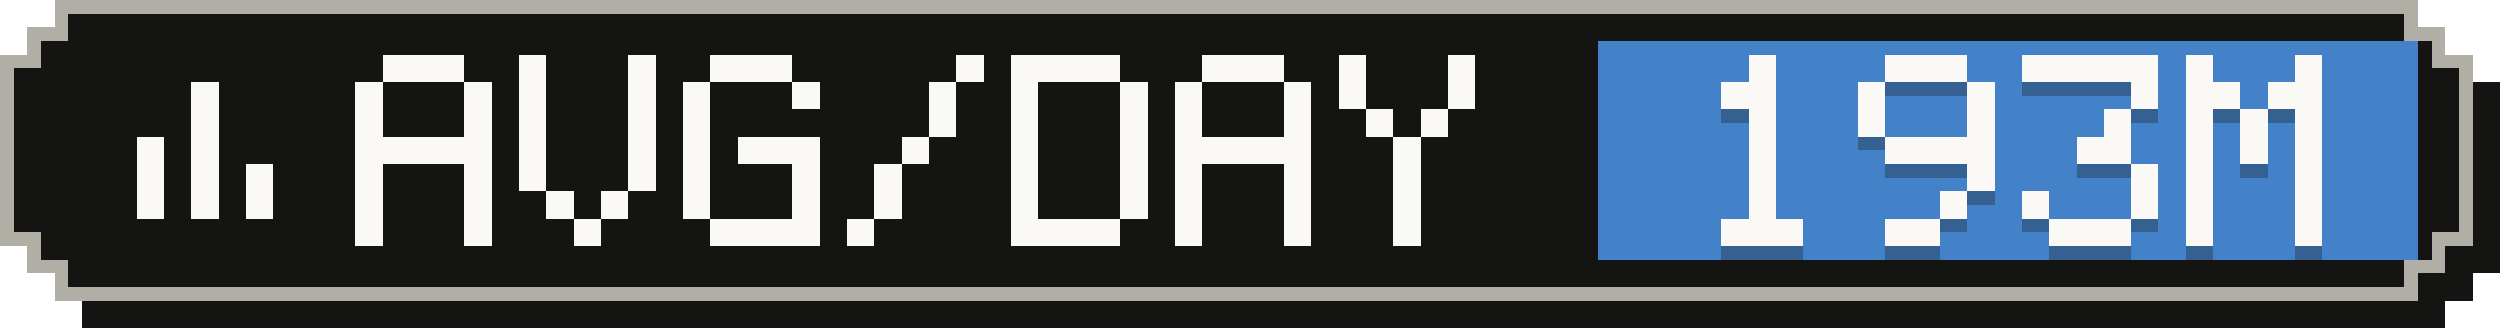
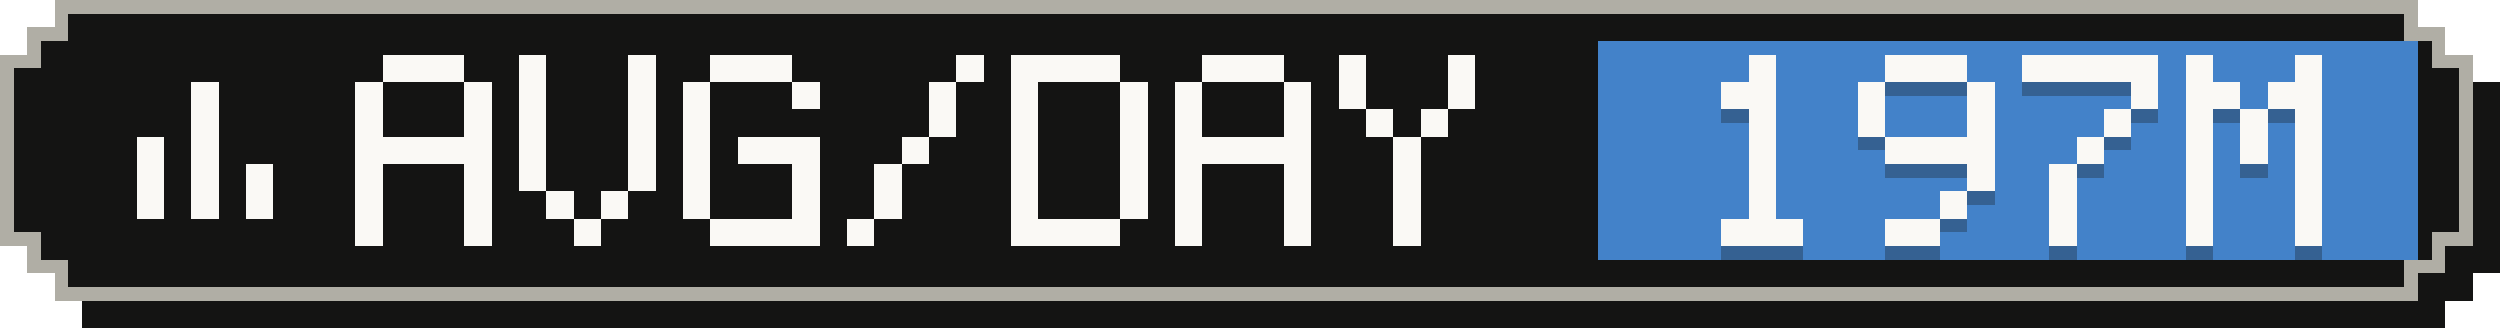
- <svg xmlns="http://www.w3.org/2000/svg" width="183" height="24" viewBox="0 0 183 24" role="img" aria-label="Average tokens per active day: 193M">
+ <svg xmlns="http://www.w3.org/2000/svg" width="183" height="24" viewBox="0 0 183 24" role="img" aria-label="Average tokens per active day: 197M">
  <g shape-rendering="crispEdges">
    <path fill="#141413" d="M6,2 H179 V4 H181 V6 H183 V20 H181 V22 H179 V24 H6 V22 H4 V20 H2 V6 H4 V4 H6 Z" />
    <path fill="#b0aea5" d="M4,0 H177 V2 H179 V4 H181 V18 H179 V20 H177 V22 H4 V20 H2 V18 H0 V4 H2 V2 H4 Z" />
    <path fill="#141413" d="M5,1 H176 V3 H178 V5 H180 V17 H178 V19 H176 V21 H5 V19 H3 V17 H1 V5 H3 V3 H5 Z" />
    <rect fill="#4382c9" x="117" y="3" width="60" height="16" />
    <g fill="#faf9f5">
      <rect x="14" y="6" width="2" height="2" />
      <rect x="14" y="8" width="2" height="2" />
      <rect x="10" y="10" width="2" height="2" />
      <rect x="14" y="10" width="2" height="2" />
      <rect x="10" y="12" width="2" height="2" />
      <rect x="14" y="12" width="2" height="2" />
      <rect x="18" y="12" width="2" height="2" />
      <rect x="10" y="14" width="2" height="2" />
      <rect x="14" y="14" width="2" height="2" />
      <rect x="18" y="14" width="2" height="2" />
    </g>
    <g fill="#faf9f5">
      <rect x="28" y="4" width="6" height="2" />
      <rect x="26" y="6" width="2" height="2" />
      <rect x="34" y="6" width="2" height="2" />
      <rect x="26" y="8" width="2" height="2" />
      <rect x="34" y="8" width="2" height="2" />
      <rect x="26" y="10" width="10" height="2" />
      <rect x="26" y="12" width="2" height="2" />
      <rect x="34" y="12" width="2" height="2" />
      <rect x="26" y="14" width="2" height="2" />
      <rect x="34" y="14" width="2" height="2" />
      <rect x="26" y="16" width="2" height="2" />
      <rect x="34" y="16" width="2" height="2" />
      <rect x="38" y="4" width="2" height="2" />
      <rect x="46" y="4" width="2" height="2" />
      <rect x="38" y="6" width="2" height="2" />
      <rect x="46" y="6" width="2" height="2" />
      <rect x="38" y="8" width="2" height="2" />
      <rect x="46" y="8" width="2" height="2" />
      <rect x="38" y="10" width="2" height="2" />
      <rect x="46" y="10" width="2" height="2" />
      <rect x="38" y="12" width="2" height="2" />
      <rect x="46" y="12" width="2" height="2" />
      <rect x="40" y="14" width="2" height="2" />
      <rect x="44" y="14" width="2" height="2" />
      <rect x="42" y="16" width="2" height="2" />
      <rect x="52" y="4" width="6" height="2" />
      <rect x="50" y="6" width="2" height="2" />
      <rect x="58" y="6" width="2" height="2" />
      <rect x="50" y="8" width="2" height="2" />
      <rect x="50" y="10" width="2" height="2" />
      <rect x="54" y="10" width="6" height="2" />
      <rect x="50" y="12" width="2" height="2" />
      <rect x="58" y="12" width="2" height="2" />
      <rect x="50" y="14" width="2" height="2" />
      <rect x="58" y="14" width="2" height="2" />
      <rect x="52" y="16" width="8" height="2" />
      <rect x="70" y="4" width="2" height="2" />
      <rect x="68" y="6" width="2" height="2" />
      <rect x="68" y="8" width="2" height="2" />
      <rect x="66" y="10" width="2" height="2" />
      <rect x="64" y="12" width="2" height="2" />
      <rect x="64" y="14" width="2" height="2" />
      <rect x="62" y="16" width="2" height="2" />
      <rect x="74" y="4" width="8" height="2" />
      <rect x="74" y="6" width="2" height="2" />
      <rect x="82" y="6" width="2" height="2" />
      <rect x="74" y="8" width="2" height="2" />
      <rect x="82" y="8" width="2" height="2" />
      <rect x="74" y="10" width="2" height="2" />
      <rect x="82" y="10" width="2" height="2" />
      <rect x="74" y="12" width="2" height="2" />
      <rect x="82" y="12" width="2" height="2" />
      <rect x="74" y="14" width="2" height="2" />
      <rect x="82" y="14" width="2" height="2" />
      <rect x="74" y="16" width="8" height="2" />
      <rect x="88" y="4" width="6" height="2" />
      <rect x="86" y="6" width="2" height="2" />
      <rect x="94" y="6" width="2" height="2" />
      <rect x="86" y="8" width="2" height="2" />
      <rect x="94" y="8" width="2" height="2" />
      <rect x="86" y="10" width="10" height="2" />
      <rect x="86" y="12" width="2" height="2" />
      <rect x="94" y="12" width="2" height="2" />
      <rect x="86" y="14" width="2" height="2" />
      <rect x="94" y="14" width="2" height="2" />
      <rect x="86" y="16" width="2" height="2" />
      <rect x="94" y="16" width="2" height="2" />
      <rect x="98" y="4" width="2" height="2" />
      <rect x="106" y="4" width="2" height="2" />
      <rect x="98" y="6" width="2" height="2" />
      <rect x="106" y="6" width="2" height="2" />
      <rect x="100" y="8" width="2" height="2" />
      <rect x="104" y="8" width="2" height="2" />
      <rect x="102" y="10" width="2" height="2" />
      <rect x="102" y="12" width="2" height="2" />
      <rect x="102" y="14" width="2" height="2" />
      <rect x="102" y="16" width="2" height="2" />
    </g>
    <g fill="#141413" fill-opacity=".3">
      <rect x="128" y="5" width="2" height="2" />
      <rect x="126" y="7" width="4" height="2" />
      <rect x="128" y="9" width="2" height="2" />
      <rect x="128" y="11" width="2" height="2" />
      <rect x="128" y="13" width="2" height="2" />
      <rect x="128" y="15" width="2" height="2" />
      <rect x="126" y="17" width="6" height="2" />
      <rect x="138" y="5" width="6" height="2" />
      <rect x="136" y="7" width="2" height="2" />
      <rect x="144" y="7" width="2" height="2" />
      <rect x="136" y="9" width="2" height="2" />
      <rect x="144" y="9" width="2" height="2" />
      <rect x="138" y="11" width="8" height="2" />
      <rect x="144" y="13" width="2" height="2" />
      <rect x="142" y="15" width="2" height="2" />
      <rect x="138" y="17" width="4" height="2" />
      <rect x="148" y="5" width="10" height="2" />
      <rect x="156" y="7" width="2" height="2" />
      <rect x="154" y="9" width="2" height="2" />
-       <rect x="152" y="11" width="4" height="2" />
-       <rect x="156" y="13" width="2" height="2" />
-       <rect x="148" y="15" width="2" height="2" />
-       <rect x="156" y="15" width="2" height="2" />
-       <rect x="150" y="17" width="6" height="2" />
+       <rect x="152" y="11" width="2" height="2" />
+       <rect x="150" y="13" width="2" height="2" />
+       <rect x="150" y="15" width="2" height="2" />
+       <rect x="150" y="17" width="2" height="2" />
      <rect x="160" y="5" width="2" height="2" />
      <rect x="168" y="5" width="2" height="2" />
      <rect x="160" y="7" width="4" height="2" />
      <rect x="166" y="7" width="4" height="2" />
      <rect x="160" y="9" width="2" height="2" />
      <rect x="164" y="9" width="2" height="2" />
      <rect x="168" y="9" width="2" height="2" />
      <rect x="160" y="11" width="2" height="2" />
      <rect x="164" y="11" width="2" height="2" />
      <rect x="168" y="11" width="2" height="2" />
      <rect x="160" y="13" width="2" height="2" />
      <rect x="168" y="13" width="2" height="2" />
      <rect x="160" y="15" width="2" height="2" />
      <rect x="168" y="15" width="2" height="2" />
      <rect x="160" y="17" width="2" height="2" />
      <rect x="168" y="17" width="2" height="2" />
    </g>
    <g fill="#faf9f5">
      <rect x="128" y="4" width="2" height="2" />
      <rect x="126" y="6" width="4" height="2" />
      <rect x="128" y="8" width="2" height="2" />
      <rect x="128" y="10" width="2" height="2" />
      <rect x="128" y="12" width="2" height="2" />
      <rect x="128" y="14" width="2" height="2" />
      <rect x="126" y="16" width="6" height="2" />
      <rect x="138" y="4" width="6" height="2" />
      <rect x="136" y="6" width="2" height="2" />
      <rect x="144" y="6" width="2" height="2" />
      <rect x="136" y="8" width="2" height="2" />
      <rect x="144" y="8" width="2" height="2" />
      <rect x="138" y="10" width="8" height="2" />
      <rect x="144" y="12" width="2" height="2" />
      <rect x="142" y="14" width="2" height="2" />
      <rect x="138" y="16" width="4" height="2" />
      <rect x="148" y="4" width="10" height="2" />
      <rect x="156" y="6" width="2" height="2" />
      <rect x="154" y="8" width="2" height="2" />
-       <rect x="152" y="10" width="4" height="2" />
-       <rect x="156" y="12" width="2" height="2" />
-       <rect x="148" y="14" width="2" height="2" />
-       <rect x="156" y="14" width="2" height="2" />
-       <rect x="150" y="16" width="6" height="2" />
+       <rect x="152" y="10" width="2" height="2" />
+       <rect x="150" y="12" width="2" height="2" />
+       <rect x="150" y="14" width="2" height="2" />
+       <rect x="150" y="16" width="2" height="2" />
      <rect x="160" y="4" width="2" height="2" />
      <rect x="168" y="4" width="2" height="2" />
      <rect x="160" y="6" width="4" height="2" />
      <rect x="166" y="6" width="4" height="2" />
      <rect x="160" y="8" width="2" height="2" />
      <rect x="164" y="8" width="2" height="2" />
      <rect x="168" y="8" width="2" height="2" />
      <rect x="160" y="10" width="2" height="2" />
      <rect x="164" y="10" width="2" height="2" />
      <rect x="168" y="10" width="2" height="2" />
      <rect x="160" y="12" width="2" height="2" />
      <rect x="168" y="12" width="2" height="2" />
      <rect x="160" y="14" width="2" height="2" />
      <rect x="168" y="14" width="2" height="2" />
      <rect x="160" y="16" width="2" height="2" />
      <rect x="168" y="16" width="2" height="2" />
    </g>
  </g>
</svg>
